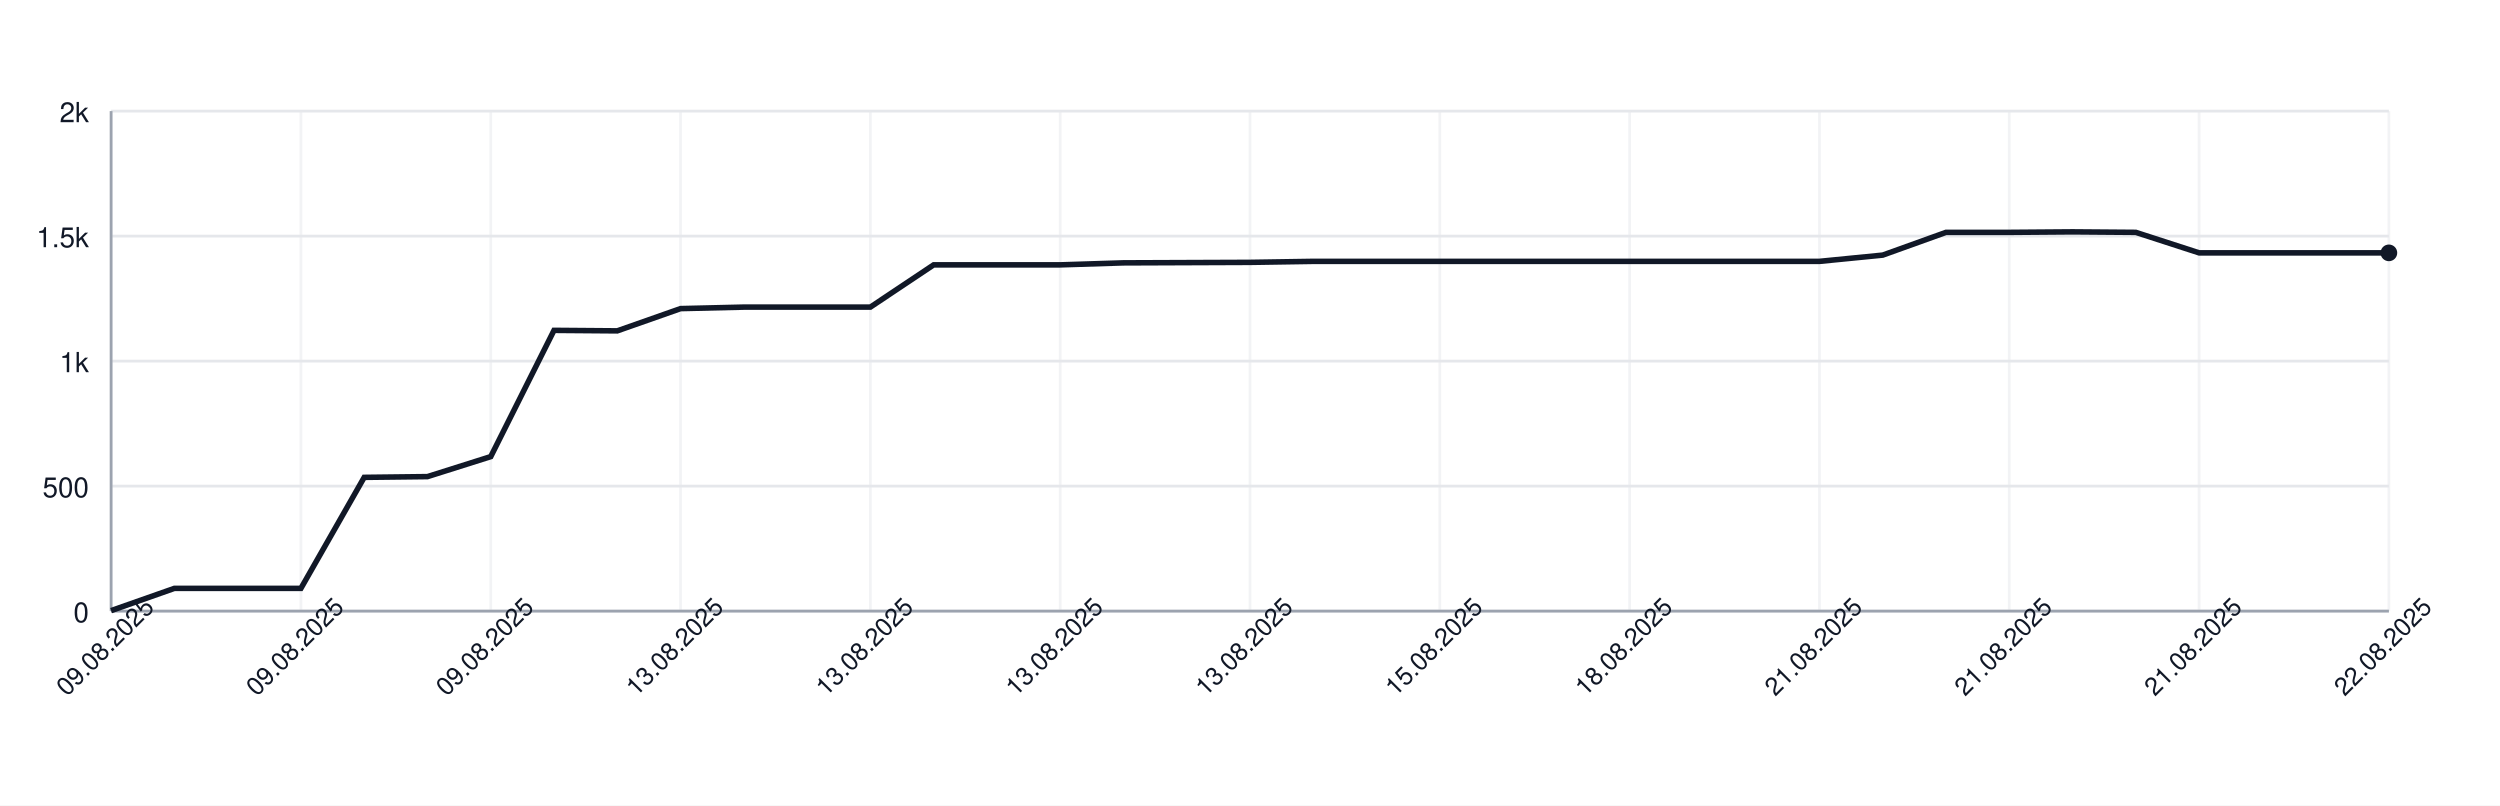
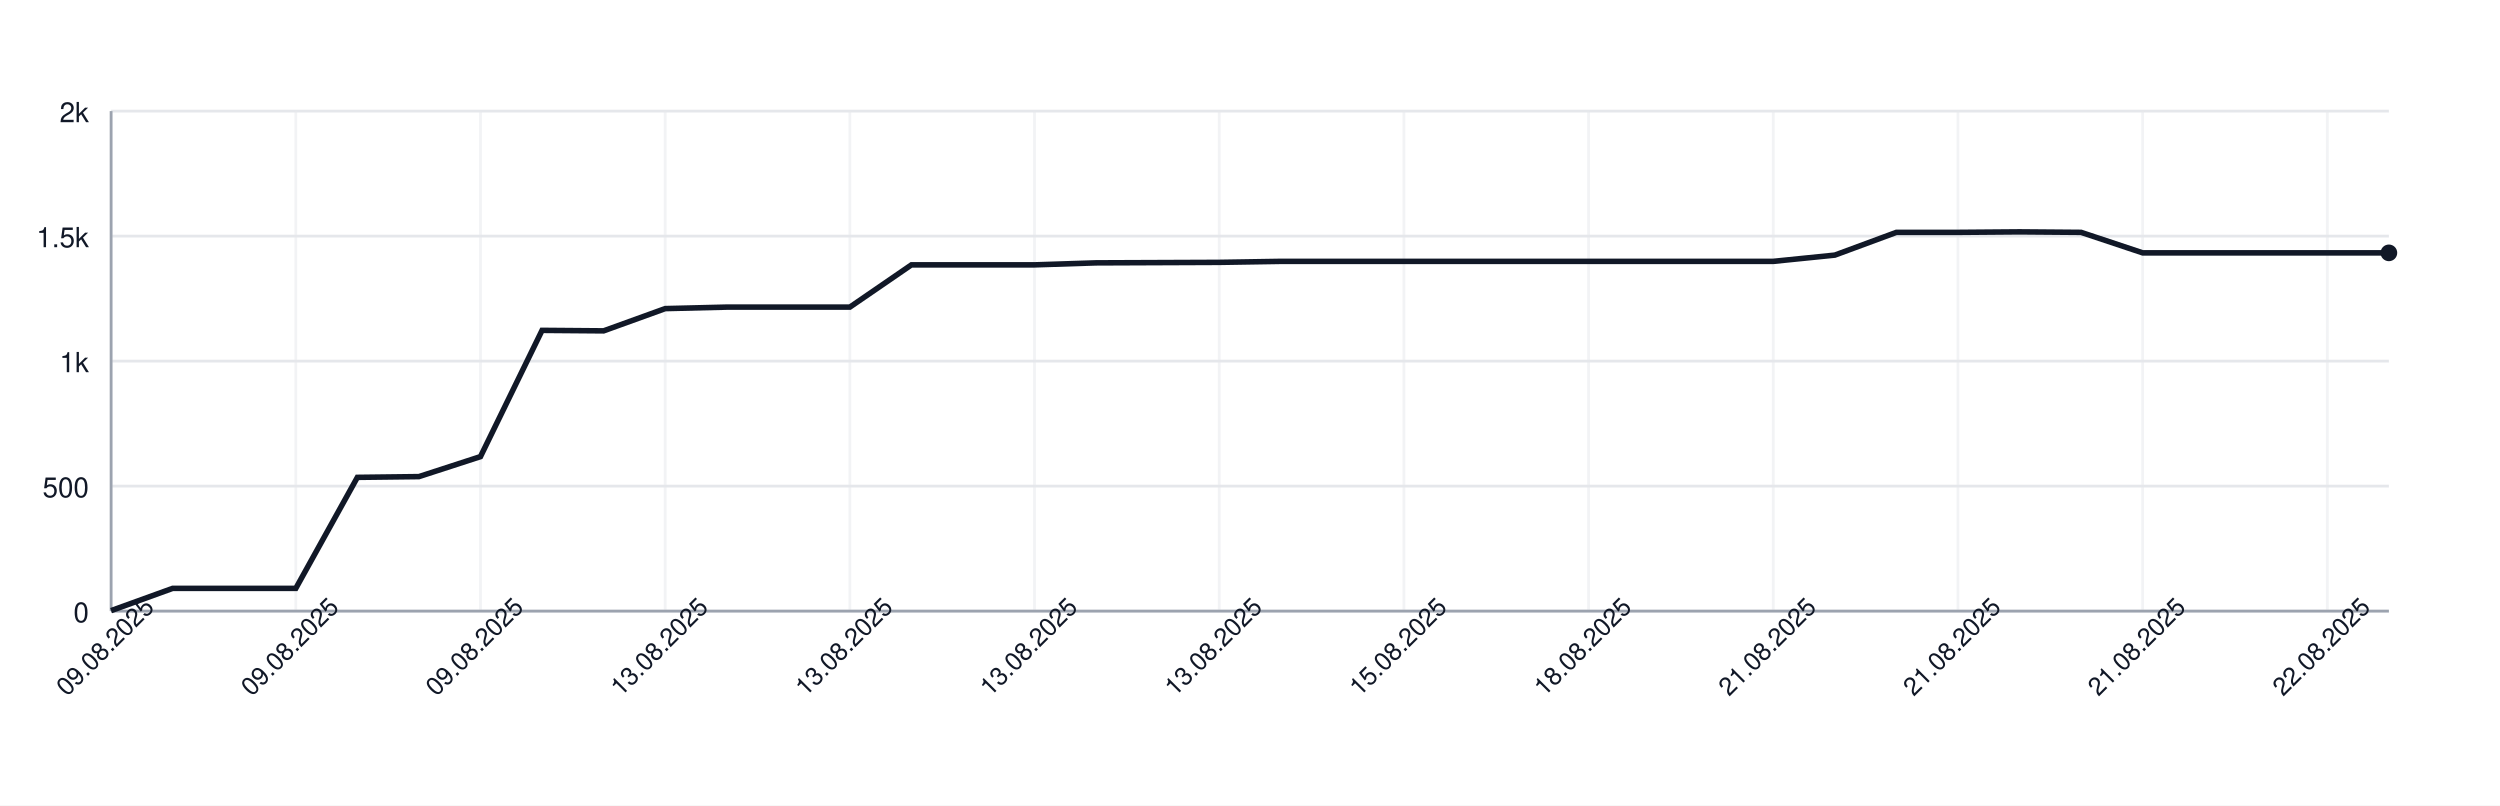
<svg xmlns="http://www.w3.org/2000/svg" width="900" height="290" style="font-family: -apple-system, BlinkMacSystemFont, 'Segoe UI', Helvetica, Arial, sans-serif;">
  <rect width="100%" height="100%" fill="white" />
  <g>
    <line x1="40" y1="220.00" x2="860" y2="220.00" stroke="#e5e7eb" />
    <text x="32" y="224.00" font-size="10" fill="#111827" text-anchor="end">0</text>
    <line x1="40" y1="175.00" x2="860" y2="175.00" stroke="#e5e7eb" />
    <text x="32" y="179.00" font-size="10" fill="#111827" text-anchor="end">500</text>
    <line x1="40" y1="130.00" x2="860" y2="130.00" stroke="#e5e7eb" />
    <text x="32" y="134.00" font-size="10" fill="#111827" text-anchor="end">1k</text>
    <line x1="40" y1="85.00" x2="860" y2="85.00" stroke="#e5e7eb" />
    <text x="32" y="89.00" font-size="10" fill="#111827" text-anchor="end">1.5k</text>
    <line x1="40" y1="40.00" x2="860" y2="40.00" stroke="#e5e7eb" />
    <text x="32" y="44.00" font-size="10" fill="#111827" text-anchor="end">2k</text>
    <line x1="40.00" y1="40" x2="40.00" y2="220" stroke="#e5e7eb" opacity="0.5" />
-     <line x1="108.33" y1="40" x2="108.33" y2="220" stroke="#e5e7eb" opacity="0.5" />
-     <line x1="176.67" y1="40" x2="176.67" y2="220" stroke="#e5e7eb" opacity="0.5" />
-     <line x1="245.00" y1="40" x2="245.00" y2="220" stroke="#e5e7eb" opacity="0.5" />
-     <line x1="313.33" y1="40" x2="313.33" y2="220" stroke="#e5e7eb" opacity="0.5" />
-     <line x1="381.67" y1="40" x2="381.67" y2="220" stroke="#e5e7eb" opacity="0.5" />
-     <line x1="450.00" y1="40" x2="450.00" y2="220" stroke="#e5e7eb" opacity="0.5" />
-     <line x1="518.33" y1="40" x2="518.33" y2="220" stroke="#e5e7eb" opacity="0.5" />
-     <line x1="586.67" y1="40" x2="586.67" y2="220" stroke="#e5e7eb" opacity="0.5" />
-     <line x1="655.00" y1="40" x2="655.00" y2="220" stroke="#e5e7eb" opacity="0.5" />
-     <line x1="723.33" y1="40" x2="723.33" y2="220" stroke="#e5e7eb" opacity="0.5" />
-     <line x1="791.67" y1="40" x2="791.67" y2="220" stroke="#e5e7eb" opacity="0.5" />
-     <line x1="860.00" y1="40" x2="860.00" y2="220" stroke="#e5e7eb" opacity="0.5" />
+     <line x1="106.49" y1="40" x2="106.49" y2="220" stroke="#e5e7eb" opacity="0.5" />
+     <line x1="172.97" y1="40" x2="172.97" y2="220" stroke="#e5e7eb" opacity="0.5" />
+     <line x1="239.46" y1="40" x2="239.46" y2="220" stroke="#e5e7eb" opacity="0.5" />
+     <line x1="305.95" y1="40" x2="305.95" y2="220" stroke="#e5e7eb" opacity="0.5" />
+     <line x1="372.43" y1="40" x2="372.43" y2="220" stroke="#e5e7eb" opacity="0.5" />
+     <line x1="438.92" y1="40" x2="438.92" y2="220" stroke="#e5e7eb" opacity="0.5" />
+     <line x1="505.41" y1="40" x2="505.41" y2="220" stroke="#e5e7eb" opacity="0.5" />
+     <line x1="571.89" y1="40" x2="571.89" y2="220" stroke="#e5e7eb" opacity="0.5" />
+     <line x1="638.38" y1="40" x2="638.38" y2="220" stroke="#e5e7eb" opacity="0.5" />
+     <line x1="704.86" y1="40" x2="704.86" y2="220" stroke="#e5e7eb" opacity="0.5" />
+     <line x1="771.35" y1="40" x2="771.35" y2="220" stroke="#e5e7eb" opacity="0.5" />
+     <line x1="837.84" y1="40" x2="837.84" y2="220" stroke="#e5e7eb" opacity="0.5" />
    <line x1="40" y1="220" x2="860" y2="220" stroke="#9ca3af" />
    <line x1="40" y1="40" x2="40" y2="220" stroke="#9ca3af" />
-     <path d="M 40.00 219.82 L 62.78 211.81 L 85.56 211.81 L 108.33 211.81 L 131.11 171.85 L 153.89 171.58 L 176.67 164.38 L 199.44 118.93 L 222.22 119.11 L 245.00 111.10 L 267.78 110.56 L 290.56 110.56 L 313.33 110.56 L 336.11 95.35 L 358.89 95.35 L 381.67 95.35 L 404.44 94.63 L 427.22 94.54 L 450.00 94.45 L 472.78 94.09 L 495.56 94.09 L 518.33 94.09 L 541.11 94.09 L 563.89 94.09 L 586.67 94.09 L 609.44 94.09 L 632.22 94.09 L 655.00 94.09 L 677.78 91.84 L 700.56 83.65 L 723.33 83.65 L 746.11 83.47 L 768.89 83.65 L 791.67 91.03 L 814.44 91.03 L 837.22 91.03 L 860.00 91.03" fill="none" stroke="#111827" stroke-width="2" />
+     <path d="M 40.00 219.82 L 62.16 211.81 L 84.32 211.81 L 106.49 211.81 L 128.65 171.85 L 150.81 171.58 L 172.97 164.38 L 195.14 118.93 L 217.30 119.11 L 239.46 111.10 L 261.62 110.56 L 283.78 110.56 L 305.95 110.56 L 328.11 95.35 L 350.27 95.35 L 372.43 95.35 L 394.59 94.63 L 416.76 94.54 L 438.92 94.45 L 461.08 94.09 L 483.24 94.09 L 505.41 94.09 L 527.57 94.09 L 549.73 94.09 L 571.89 94.09 L 594.05 94.09 L 616.22 94.09 L 638.38 94.09 L 660.54 91.84 L 682.70 83.65 L 704.86 83.65 L 727.03 83.47 L 749.19 83.65 L 771.35 91.03 L 793.51 91.03 L 815.68 91.03 L 837.84 91.03 L 860.00 91.03" fill="none" stroke="#111827" stroke-width="2" />
    <circle cx="860.00" cy="91.03" r="3" fill="#111827" />
    <text x="40.00" y="235.00" font-size="9" fill="#111827" text-anchor="middle" transform="rotate(-45 40.00 235.00)">09.08.2025</text>
-     <text x="108.33" y="235.00" font-size="9" fill="#111827" text-anchor="middle" transform="rotate(-45 108.33 235.00)">09.08.2025</text>
-     <text x="176.67" y="235.00" font-size="9" fill="#111827" text-anchor="middle" transform="rotate(-45 176.67 235.00)">09.08.2025</text>
-     <text x="245.00" y="235.00" font-size="9" fill="#111827" text-anchor="middle" transform="rotate(-45 245.00 235.00)">13.08.2025</text>
-     <text x="313.33" y="235.00" font-size="9" fill="#111827" text-anchor="middle" transform="rotate(-45 313.33 235.00)">13.08.2025</text>
-     <text x="381.67" y="235.00" font-size="9" fill="#111827" text-anchor="middle" transform="rotate(-45 381.67 235.00)">13.08.2025</text>
-     <text x="450.00" y="235.00" font-size="9" fill="#111827" text-anchor="middle" transform="rotate(-45 450.00 235.00)">13.08.2025</text>
-     <text x="518.33" y="235.00" font-size="9" fill="#111827" text-anchor="middle" transform="rotate(-45 518.33 235.00)">15.08.2025</text>
-     <text x="586.67" y="235.00" font-size="9" fill="#111827" text-anchor="middle" transform="rotate(-45 586.67 235.00)">18.08.2025</text>
-     <text x="655.00" y="235.00" font-size="9" fill="#111827" text-anchor="middle" transform="rotate(-45 655.00 235.00)">21.08.2025</text>
-     <text x="723.33" y="235.00" font-size="9" fill="#111827" text-anchor="middle" transform="rotate(-45 723.33 235.00)">21.08.2025</text>
-     <text x="791.67" y="235.00" font-size="9" fill="#111827" text-anchor="middle" transform="rotate(-45 791.67 235.00)">21.08.2025</text>
-     <text x="860.00" y="235.00" font-size="9" fill="#111827" text-anchor="middle" transform="rotate(-45 860.00 235.00)">22.08.2025</text>
+     <text x="106.49" y="235.00" font-size="9" fill="#111827" text-anchor="middle" transform="rotate(-45 106.49 235.00)">09.08.2025</text>
+     <text x="172.97" y="235.00" font-size="9" fill="#111827" text-anchor="middle" transform="rotate(-45 172.97 235.00)">09.08.2025</text>
+     <text x="239.46" y="235.00" font-size="9" fill="#111827" text-anchor="middle" transform="rotate(-45 239.46 235.00)">13.08.2025</text>
+     <text x="305.95" y="235.00" font-size="9" fill="#111827" text-anchor="middle" transform="rotate(-45 305.95 235.00)">13.08.2025</text>
+     <text x="372.43" y="235.00" font-size="9" fill="#111827" text-anchor="middle" transform="rotate(-45 372.43 235.00)">13.08.2025</text>
+     <text x="438.92" y="235.00" font-size="9" fill="#111827" text-anchor="middle" transform="rotate(-45 438.92 235.00)">13.08.2025</text>
+     <text x="505.41" y="235.00" font-size="9" fill="#111827" text-anchor="middle" transform="rotate(-45 505.41 235.00)">15.08.2025</text>
+     <text x="571.89" y="235.00" font-size="9" fill="#111827" text-anchor="middle" transform="rotate(-45 571.89 235.00)">18.08.2025</text>
+     <text x="638.38" y="235.00" font-size="9" fill="#111827" text-anchor="middle" transform="rotate(-45 638.38 235.00)">21.08.2025</text>
+     <text x="704.86" y="235.00" font-size="9" fill="#111827" text-anchor="middle" transform="rotate(-45 704.86 235.00)">21.08.2025</text>
+     <text x="771.35" y="235.00" font-size="9" fill="#111827" text-anchor="middle" transform="rotate(-45 771.35 235.00)">21.08.2025</text>
+     <text x="837.84" y="235.00" font-size="9" fill="#111827" text-anchor="middle" transform="rotate(-45 837.84 235.00)">22.08.2025</text>
  </g>
</svg>
